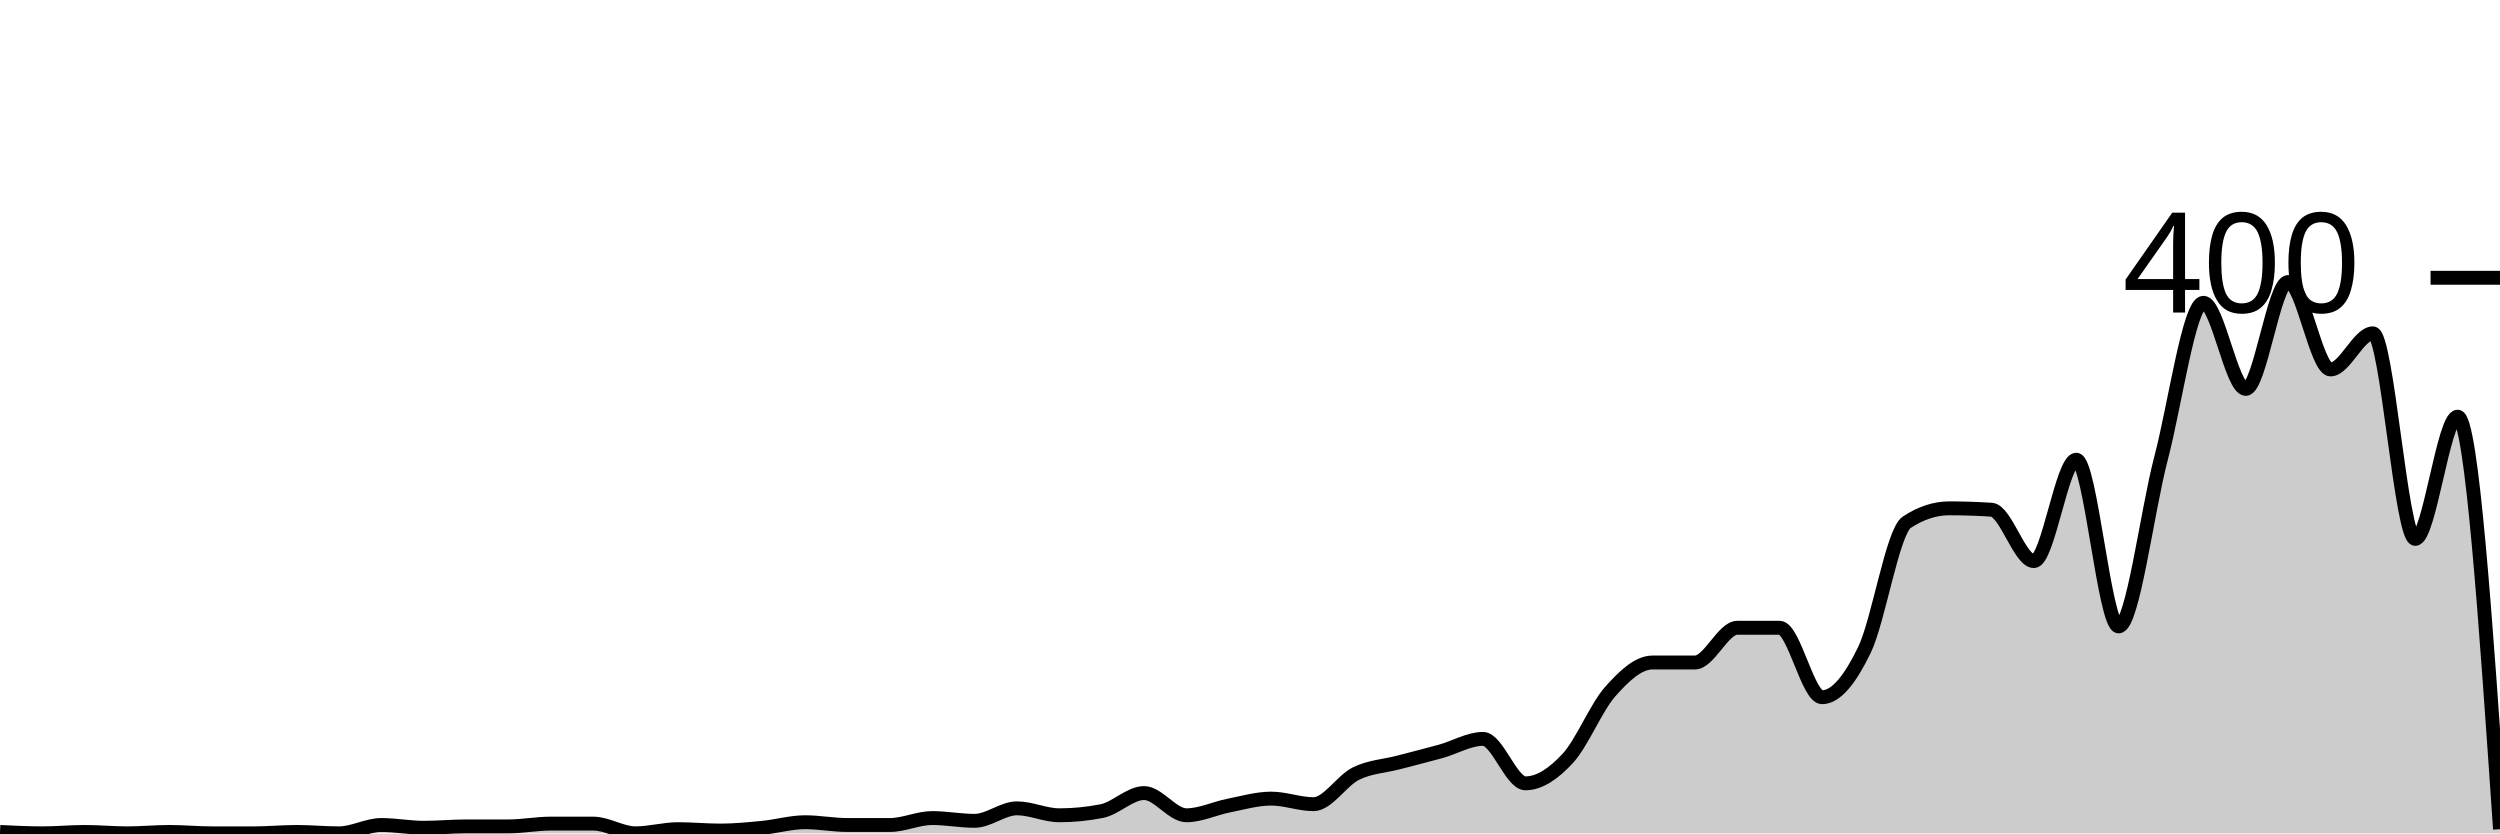
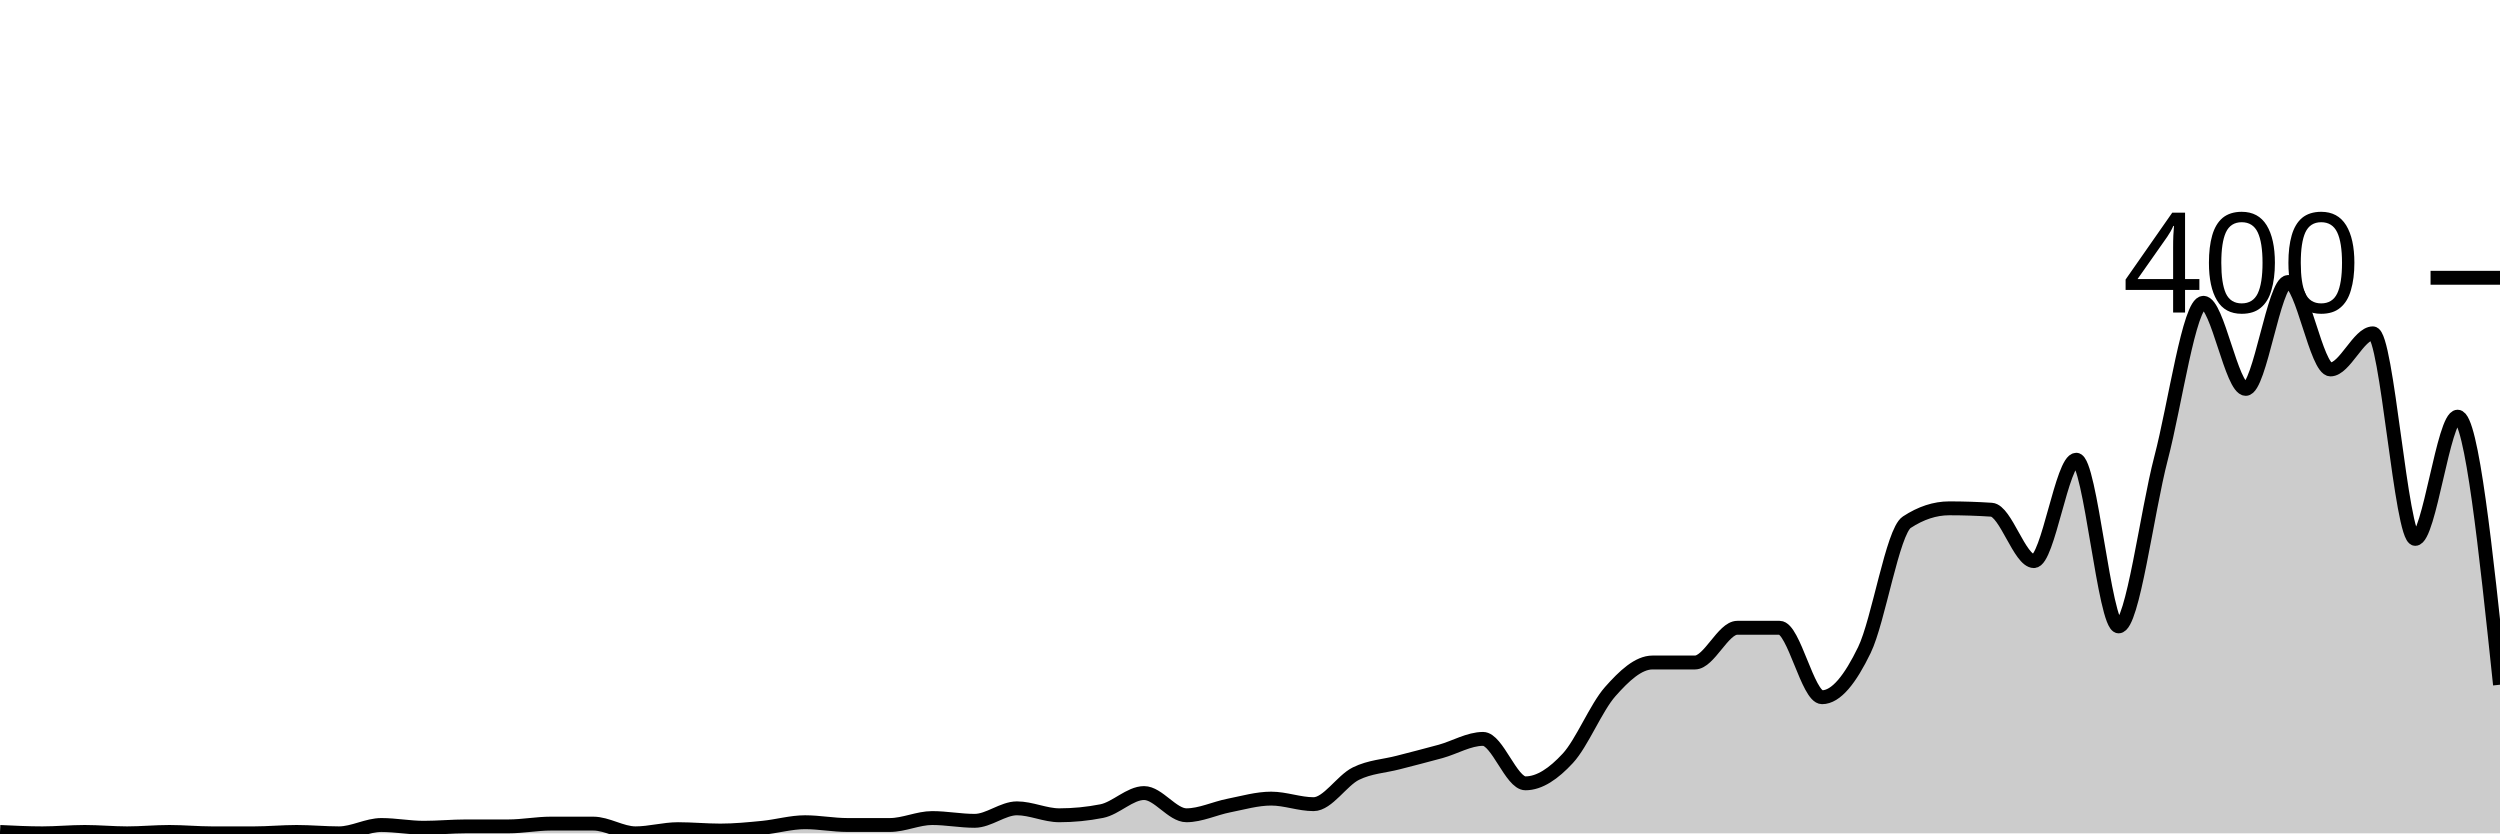
<svg xmlns="http://www.w3.org/2000/svg" viewBox="0 0 180 60">
  <g transform="translate(0,20)">
-     <path class="area" fill="rgba(0, 0, 0, 0.2)" d="M0,39.9C1.017,39.95,2.034,40,3.051,40C4.068,40,5.085,39.9,6.102,39.9C7.119,39.9,8.136,40,9.153,40C10.169,40,11.186,39.9,12.203,39.9C13.22,39.9,14.237,40,15.254,40C16.271,40,17.288,40,18.305,40C19.322,40,20.339,39.9,21.356,39.9C22.373,39.9,23.39,40,24.407,40C25.424,40,26.441,39.4,27.458,39.4C28.475,39.4,29.492,39.6,30.508,39.6C31.525,39.6,32.542,39.5,33.559,39.5C34.576,39.5,35.593,39.5,36.61,39.5C37.627,39.5,38.644,39.3,39.661,39.3C40.678,39.3,41.695,39.3,42.712,39.3C43.729,39.3,44.746,40,45.763,40C46.78,40,47.797,39.7,48.814,39.7C49.831,39.7,50.847,39.8,51.864,39.8C52.881,39.8,53.898,39.7,54.915,39.6C55.932,39.5,56.949,39.2,57.966,39.2C58.983,39.2,60,39.4,61.017,39.4C62.034,39.4,63.051,39.4,64.068,39.4C65.085,39.4,66.102,38.9,67.119,38.9C68.136,38.9,69.153,39.1,70.169,39.1C71.186,39.1,72.203,38.2,73.22,38.2C74.237,38.2,75.254,38.7,76.271,38.7C77.288,38.7,78.305,38.6,79.322,38.4C80.339,38.2,81.356,37.1,82.373,37.1C83.39,37.1,84.407,38.7,85.424,38.7C86.441,38.7,87.458,38.2,88.475,38C89.492,37.8,90.508,37.5,91.525,37.5C92.542,37.5,93.559,37.9,94.576,37.9C95.593,37.9,96.61,36.2,97.627,35.7C98.644,35.2,99.661,35.167,100.678,34.9C101.695,34.633,102.712,34.383,103.729,34.1C104.746,33.817,105.763,33.2,106.78,33.2C107.797,33.2,108.814,36.4,109.831,36.4C110.847,36.4,111.864,35.7,112.881,34.6C113.898,33.5,114.915,30.95,115.932,29.8C116.949,28.65,117.966,27.7,118.983,27.7C120,27.7,121.017,27.7,122.034,27.7C123.051,27.7,124.068,25.2,125.085,25.2C126.102,25.2,127.119,25.2,128.136,25.2C129.153,25.2,130.169,30.2,131.186,30.2C132.203,30.2,133.22,28.9,134.237,26.8C135.254,24.7,136.271,18.267,137.288,17.6C138.305,16.933,139.322,16.6,140.339,16.6C141.356,16.6,142.373,16.633,143.39,16.7C144.407,16.767,145.424,20.4,146.441,20.4C147.458,20.4,148.475,13.1,149.492,13.1C150.508,13.1,151.525,25.1,152.542,25.1C153.559,25.1,154.576,16.883,155.593,13C156.61,9.117,157.627,1.8,158.644,1.8C159.661,1.8,160.678,8,161.695,8C162.712,8,163.729,0.3,164.746,0.3C165.763,0.3,166.78,6.6,167.797,6.6C168.814,6.6,169.831,4,170.847,4C171.864,4,172.881,18.8,173.898,18.8C174.915,18.8,175.932,10,176.949,10C177.966,10,178.983,24.85,180,39.7L180,40C178.983,40,177.966,40,176.949,40C175.932,40,174.915,40,173.898,40C172.881,40,171.864,40,170.847,40C169.831,40,168.814,40,167.797,40C166.78,40,165.763,40,164.746,40C163.729,40,162.712,40,161.695,40C160.678,40,159.661,40,158.644,40C157.627,40,156.61,40,155.593,40C154.576,40,153.559,40,152.542,40C151.525,40,150.508,40,149.492,40C148.475,40,147.458,40,146.441,40C145.424,40,144.407,40,143.39,40C142.373,40,141.356,40,140.339,40C139.322,40,138.305,40,137.288,40C136.271,40,135.254,40,134.237,40C133.22,40,132.203,40,131.186,40C130.169,40,129.153,40,128.136,40C127.119,40,126.102,40,125.085,40C124.068,40,123.051,40,122.034,40C121.017,40,120,40,118.983,40C117.966,40,116.949,40,115.932,40C114.915,40,113.898,40,112.881,40C111.864,40,110.847,40,109.831,40C108.814,40,107.797,40,106.78,40C105.763,40,104.746,40,103.729,40C102.712,40,101.695,40,100.678,40C99.661,40,98.644,40,97.627,40C96.61,40,95.593,40,94.576,40C93.559,40,92.542,40,91.525,40C90.508,40,89.492,40,88.475,40C87.458,40,86.441,40,85.424,40C84.407,40,83.39,40,82.373,40C81.356,40,80.339,40,79.322,40C78.305,40,77.288,40,76.271,40C75.254,40,74.237,40,73.22,40C72.203,40,71.186,40,70.169,40C69.153,40,68.136,40,67.119,40C66.102,40,65.085,40,64.068,40C63.051,40,62.034,40,61.017,40C60,40,58.983,40,57.966,40C56.949,40,55.932,40,54.915,40C53.898,40,52.881,40,51.864,40C50.847,40,49.831,40,48.814,40C47.797,40,46.78,40,45.763,40C44.746,40,43.729,40,42.712,40C41.695,40,40.678,40,39.661,40C38.644,40,37.627,40,36.61,40C35.593,40,34.576,40,33.559,40C32.542,40,31.525,40,30.508,40C29.492,40,28.475,40,27.458,40C26.441,40,25.424,40,24.407,40C23.39,40,22.373,40,21.356,40C20.339,40,19.322,40,18.305,40C17.288,40,16.271,40,15.254,40C14.237,40,13.22,40,12.203,40C11.186,40,10.169,40,9.153,40C8.136,40,7.119,40,6.102,40C5.085,40,4.068,40,3.051,40C2.034,40,1.017,40,0,40Z" />
-     <path class="line" stroke="black" fill="none" d="M0,39.9C1.017,39.95,2.034,40,3.051,40C4.068,40,5.085,39.9,6.102,39.9C7.119,39.9,8.136,40,9.153,40C10.169,40,11.186,39.9,12.203,39.9C13.22,39.9,14.237,40,15.254,40C16.271,40,17.288,40,18.305,40C19.322,40,20.339,39.9,21.356,39.9C22.373,39.9,23.39,40,24.407,40C25.424,40,26.441,39.4,27.458,39.4C28.475,39.4,29.492,39.6,30.508,39.6C31.525,39.6,32.542,39.5,33.559,39.5C34.576,39.5,35.593,39.5,36.61,39.5C37.627,39.5,38.644,39.3,39.661,39.3C40.678,39.3,41.695,39.3,42.712,39.3C43.729,39.3,44.746,40,45.763,40C46.78,40,47.797,39.7,48.814,39.7C49.831,39.7,50.847,39.8,51.864,39.8C52.881,39.8,53.898,39.7,54.915,39.6C55.932,39.5,56.949,39.2,57.966,39.2C58.983,39.2,60,39.4,61.017,39.4C62.034,39.4,63.051,39.4,64.068,39.4C65.085,39.4,66.102,38.9,67.119,38.9C68.136,38.9,69.153,39.1,70.169,39.1C71.186,39.1,72.203,38.2,73.22,38.2C74.237,38.2,75.254,38.7,76.271,38.7C77.288,38.7,78.305,38.6,79.322,38.4C80.339,38.2,81.356,37.1,82.373,37.1C83.39,37.1,84.407,38.7,85.424,38.7C86.441,38.7,87.458,38.2,88.475,38C89.492,37.8,90.508,37.5,91.525,37.5C92.542,37.5,93.559,37.9,94.576,37.9C95.593,37.9,96.61,36.2,97.627,35.7C98.644,35.2,99.661,35.167,100.678,34.9C101.695,34.633,102.712,34.383,103.729,34.1C104.746,33.817,105.763,33.2,106.78,33.2C107.797,33.2,108.814,36.4,109.831,36.4C110.847,36.4,111.864,35.7,112.881,34.6C113.898,33.5,114.915,30.95,115.932,29.8C116.949,28.65,117.966,27.7,118.983,27.7C120,27.7,121.017,27.7,122.034,27.7C123.051,27.7,124.068,25.2,125.085,25.2C126.102,25.2,127.119,25.2,128.136,25.2C129.153,25.2,130.169,30.2,131.186,30.2C132.203,30.2,133.22,28.9,134.237,26.8C135.254,24.7,136.271,18.267,137.288,17.6C138.305,16.933,139.322,16.6,140.339,16.6C141.356,16.6,142.373,16.633,143.39,16.7C144.407,16.767,145.424,20.4,146.441,20.4C147.458,20.4,148.475,13.1,149.492,13.1C150.508,13.1,151.525,25.1,152.542,25.1C153.559,25.1,154.576,16.883,155.593,13C156.61,9.117,157.627,1.8,158.644,1.8C159.661,1.8,160.678,8,161.695,8C162.712,8,163.729,0.3,164.746,0.3C165.763,0.3,166.78,6.6,167.797,6.6C168.814,6.6,169.831,4,170.847,4C171.864,4,172.881,18.8,173.898,18.8C174.915,18.8,175.932,10,176.949,10C177.966,10,178.983,24.85,180,39.7" />
+     <path class="area" fill="rgba(0, 0, 0, 0.2)" d="M0,39.9C1.017,39.95,2.034,40,3.051,40C4.068,40,5.085,39.9,6.102,39.9C7.119,39.9,8.136,40,9.153,40C10.169,40,11.186,39.9,12.203,39.9C13.22,39.9,14.237,40,15.254,40C16.271,40,17.288,40,18.305,40C19.322,40,20.339,39.9,21.356,39.9C22.373,39.9,23.39,40,24.407,40C25.424,40,26.441,39.4,27.458,39.4C28.475,39.4,29.492,39.6,30.508,39.6C31.525,39.6,32.542,39.5,33.559,39.5C34.576,39.5,35.593,39.5,36.61,39.5C37.627,39.5,38.644,39.3,39.661,39.3C40.678,39.3,41.695,39.3,42.712,39.3C43.729,39.3,44.746,40,45.763,40C46.78,40,47.797,39.7,48.814,39.7C49.831,39.7,50.847,39.8,51.864,39.8C52.881,39.8,53.898,39.7,54.915,39.6C55.932,39.5,56.949,39.2,57.966,39.2C58.983,39.2,60,39.4,61.017,39.4C62.034,39.4,63.051,39.4,64.068,39.4C65.085,39.4,66.102,38.9,67.119,38.9C68.136,38.9,69.153,39.1,70.169,39.1C71.186,39.1,72.203,38.2,73.22,38.2C74.237,38.2,75.254,38.7,76.271,38.7C77.288,38.7,78.305,38.6,79.322,38.4C80.339,38.2,81.356,37.1,82.373,37.1C83.39,37.1,84.407,38.7,85.424,38.7C86.441,38.7,87.458,38.2,88.475,38C89.492,37.8,90.508,37.5,91.525,37.5C92.542,37.5,93.559,37.9,94.576,37.9C95.593,37.9,96.61,36.2,97.627,35.7C98.644,35.2,99.661,35.167,100.678,34.9C101.695,34.633,102.712,34.383,103.729,34.1C104.746,33.817,105.763,33.2,106.78,33.2C107.797,33.2,108.814,36.4,109.831,36.4C110.847,36.4,111.864,35.7,112.881,34.6C113.898,33.5,114.915,30.95,115.932,29.8C116.949,28.65,117.966,27.7,118.983,27.7C120,27.7,121.017,27.7,122.034,27.7C123.051,27.7,124.068,25.2,125.085,25.2C126.102,25.2,127.119,25.2,128.136,25.2C129.153,25.2,130.169,30.2,131.186,30.2C132.203,30.2,133.22,28.9,134.237,26.8C135.254,24.7,136.271,18.267,137.288,17.6C138.305,16.933,139.322,16.6,140.339,16.6C141.356,16.6,142.373,16.633,143.39,16.7C144.407,16.767,145.424,20.4,146.441,20.4C147.458,20.4,148.475,13.1,149.492,13.1C150.508,13.1,151.525,25.1,152.542,25.1C153.559,25.1,154.576,16.883,155.593,13C156.61,9.117,157.627,1.8,158.644,1.8C159.661,1.8,160.678,8,161.695,8C162.712,8,163.729,0.3,164.746,0.3C165.763,0.3,166.78,6.6,167.797,6.6C168.814,6.6,169.831,4,170.847,4C171.864,4,172.881,18.8,173.898,18.8C174.915,18.8,175.932,10,176.949,10C177.966,10,178.983,19.65,180,29.3L180,40C178.983,40,177.966,40,176.949,40C175.932,40,174.915,40,173.898,40C172.881,40,171.864,40,170.847,40C169.831,40,168.814,40,167.797,40C166.78,40,165.763,40,164.746,40C163.729,40,162.712,40,161.695,40C160.678,40,159.661,40,158.644,40C157.627,40,156.61,40,155.593,40C154.576,40,153.559,40,152.542,40C151.525,40,150.508,40,149.492,40C148.475,40,147.458,40,146.441,40C145.424,40,144.407,40,143.39,40C142.373,40,141.356,40,140.339,40C139.322,40,138.305,40,137.288,40C136.271,40,135.254,40,134.237,40C133.22,40,132.203,40,131.186,40C130.169,40,129.153,40,128.136,40C127.119,40,126.102,40,125.085,40C124.068,40,123.051,40,122.034,40C121.017,40,120,40,118.983,40C117.966,40,116.949,40,115.932,40C114.915,40,113.898,40,112.881,40C111.864,40,110.847,40,109.831,40C108.814,40,107.797,40,106.78,40C105.763,40,104.746,40,103.729,40C102.712,40,101.695,40,100.678,40C99.661,40,98.644,40,97.627,40C96.61,40,95.593,40,94.576,40C93.559,40,92.542,40,91.525,40C90.508,40,89.492,40,88.475,40C87.458,40,86.441,40,85.424,40C84.407,40,83.39,40,82.373,40C81.356,40,80.339,40,79.322,40C78.305,40,77.288,40,76.271,40C75.254,40,74.237,40,73.22,40C72.203,40,71.186,40,70.169,40C69.153,40,68.136,40,67.119,40C66.102,40,65.085,40,64.068,40C63.051,40,62.034,40,61.017,40C60,40,58.983,40,57.966,40C56.949,40,55.932,40,54.915,40C53.898,40,52.881,40,51.864,40C50.847,40,49.831,40,48.814,40C47.797,40,46.78,40,45.763,40C44.746,40,43.729,40,42.712,40C41.695,40,40.678,40,39.661,40C38.644,40,37.627,40,36.61,40C35.593,40,34.576,40,33.559,40C32.542,40,31.525,40,30.508,40C29.492,40,28.475,40,27.458,40C26.441,40,25.424,40,24.407,40C23.39,40,22.373,40,21.356,40C20.339,40,19.322,40,18.305,40C17.288,40,16.271,40,15.254,40C14.237,40,13.22,40,12.203,40C11.186,40,10.169,40,9.153,40C8.136,40,7.119,40,6.102,40C5.085,40,4.068,40,3.051,40C2.034,40,1.017,40,0,40Z" />
+     <path class="line" stroke="black" fill="none" d="M0,39.9C1.017,39.95,2.034,40,3.051,40C4.068,40,5.085,39.9,6.102,39.9C7.119,39.9,8.136,40,9.153,40C10.169,40,11.186,39.9,12.203,39.9C13.22,39.9,14.237,40,15.254,40C16.271,40,17.288,40,18.305,40C19.322,40,20.339,39.9,21.356,39.9C22.373,39.9,23.39,40,24.407,40C25.424,40,26.441,39.4,27.458,39.4C28.475,39.4,29.492,39.6,30.508,39.6C31.525,39.6,32.542,39.5,33.559,39.5C34.576,39.5,35.593,39.5,36.61,39.5C37.627,39.5,38.644,39.3,39.661,39.3C40.678,39.3,41.695,39.3,42.712,39.3C43.729,39.3,44.746,40,45.763,40C46.78,40,47.797,39.7,48.814,39.7C49.831,39.7,50.847,39.8,51.864,39.8C52.881,39.8,53.898,39.7,54.915,39.6C55.932,39.5,56.949,39.2,57.966,39.2C58.983,39.2,60,39.4,61.017,39.4C62.034,39.4,63.051,39.4,64.068,39.4C65.085,39.4,66.102,38.9,67.119,38.9C68.136,38.9,69.153,39.1,70.169,39.1C71.186,39.1,72.203,38.2,73.22,38.2C74.237,38.2,75.254,38.7,76.271,38.7C77.288,38.7,78.305,38.6,79.322,38.4C80.339,38.2,81.356,37.1,82.373,37.1C83.39,37.1,84.407,38.7,85.424,38.7C86.441,38.7,87.458,38.2,88.475,38C89.492,37.8,90.508,37.5,91.525,37.5C92.542,37.5,93.559,37.9,94.576,37.9C95.593,37.9,96.61,36.2,97.627,35.7C98.644,35.2,99.661,35.167,100.678,34.9C101.695,34.633,102.712,34.383,103.729,34.1C104.746,33.817,105.763,33.2,106.78,33.2C107.797,33.2,108.814,36.4,109.831,36.4C110.847,36.4,111.864,35.7,112.881,34.6C113.898,33.5,114.915,30.95,115.932,29.8C116.949,28.65,117.966,27.7,118.983,27.7C120,27.7,121.017,27.7,122.034,27.7C123.051,27.7,124.068,25.2,125.085,25.2C126.102,25.2,127.119,25.2,128.136,25.2C129.153,25.2,130.169,30.2,131.186,30.2C132.203,30.2,133.22,28.9,134.237,26.8C135.254,24.7,136.271,18.267,137.288,17.6C138.305,16.933,139.322,16.6,140.339,16.6C141.356,16.6,142.373,16.633,143.39,16.7C144.407,16.767,145.424,20.4,146.441,20.4C147.458,20.4,148.475,13.1,149.492,13.1C150.508,13.1,151.525,25.1,152.542,25.1C153.559,25.1,154.576,16.883,155.593,13C156.61,9.117,157.627,1.8,158.644,1.8C159.661,1.8,160.678,8,161.695,8C162.712,8,163.729,0.3,164.746,0.3C165.763,0.3,166.78,6.6,167.797,6.6C168.814,6.6,169.831,4,170.847,4C171.864,4,172.881,18.8,173.898,18.8C174.915,18.8,175.932,10,176.949,10C177.966,10,178.983,19.65,180,29.3" />
    <path class="axis-ceiling" stroke-width="1" stroke="black" fill="none" d="M175,0L180,0" />
    <text class="axis-ceiling-label" font-family="sans-serif" text-anchor="end" font-size="10px" x="170" y="2.5">400</text>
  </g>
</svg>
